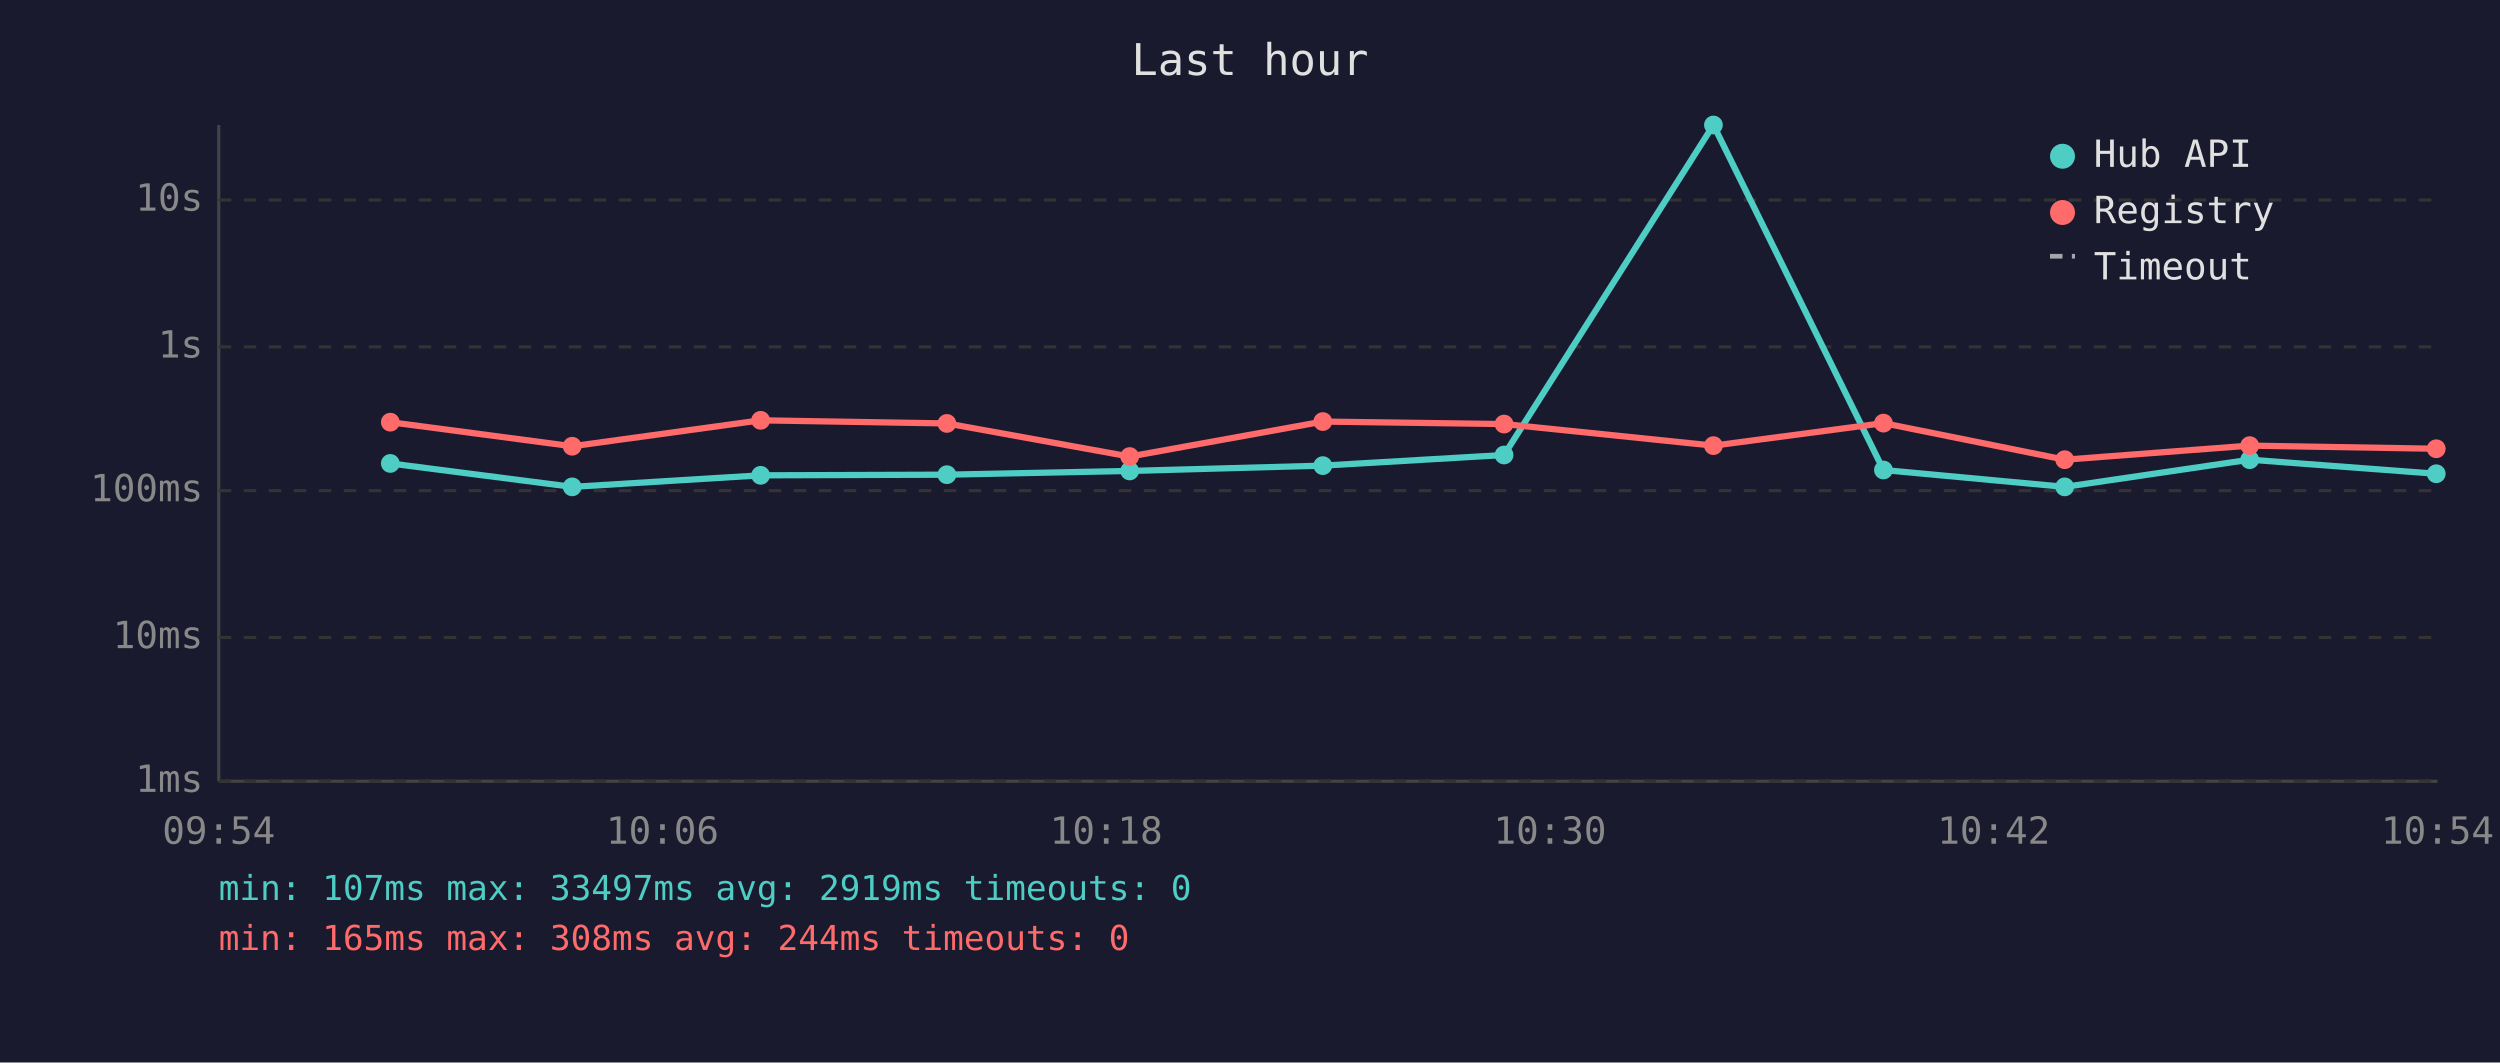
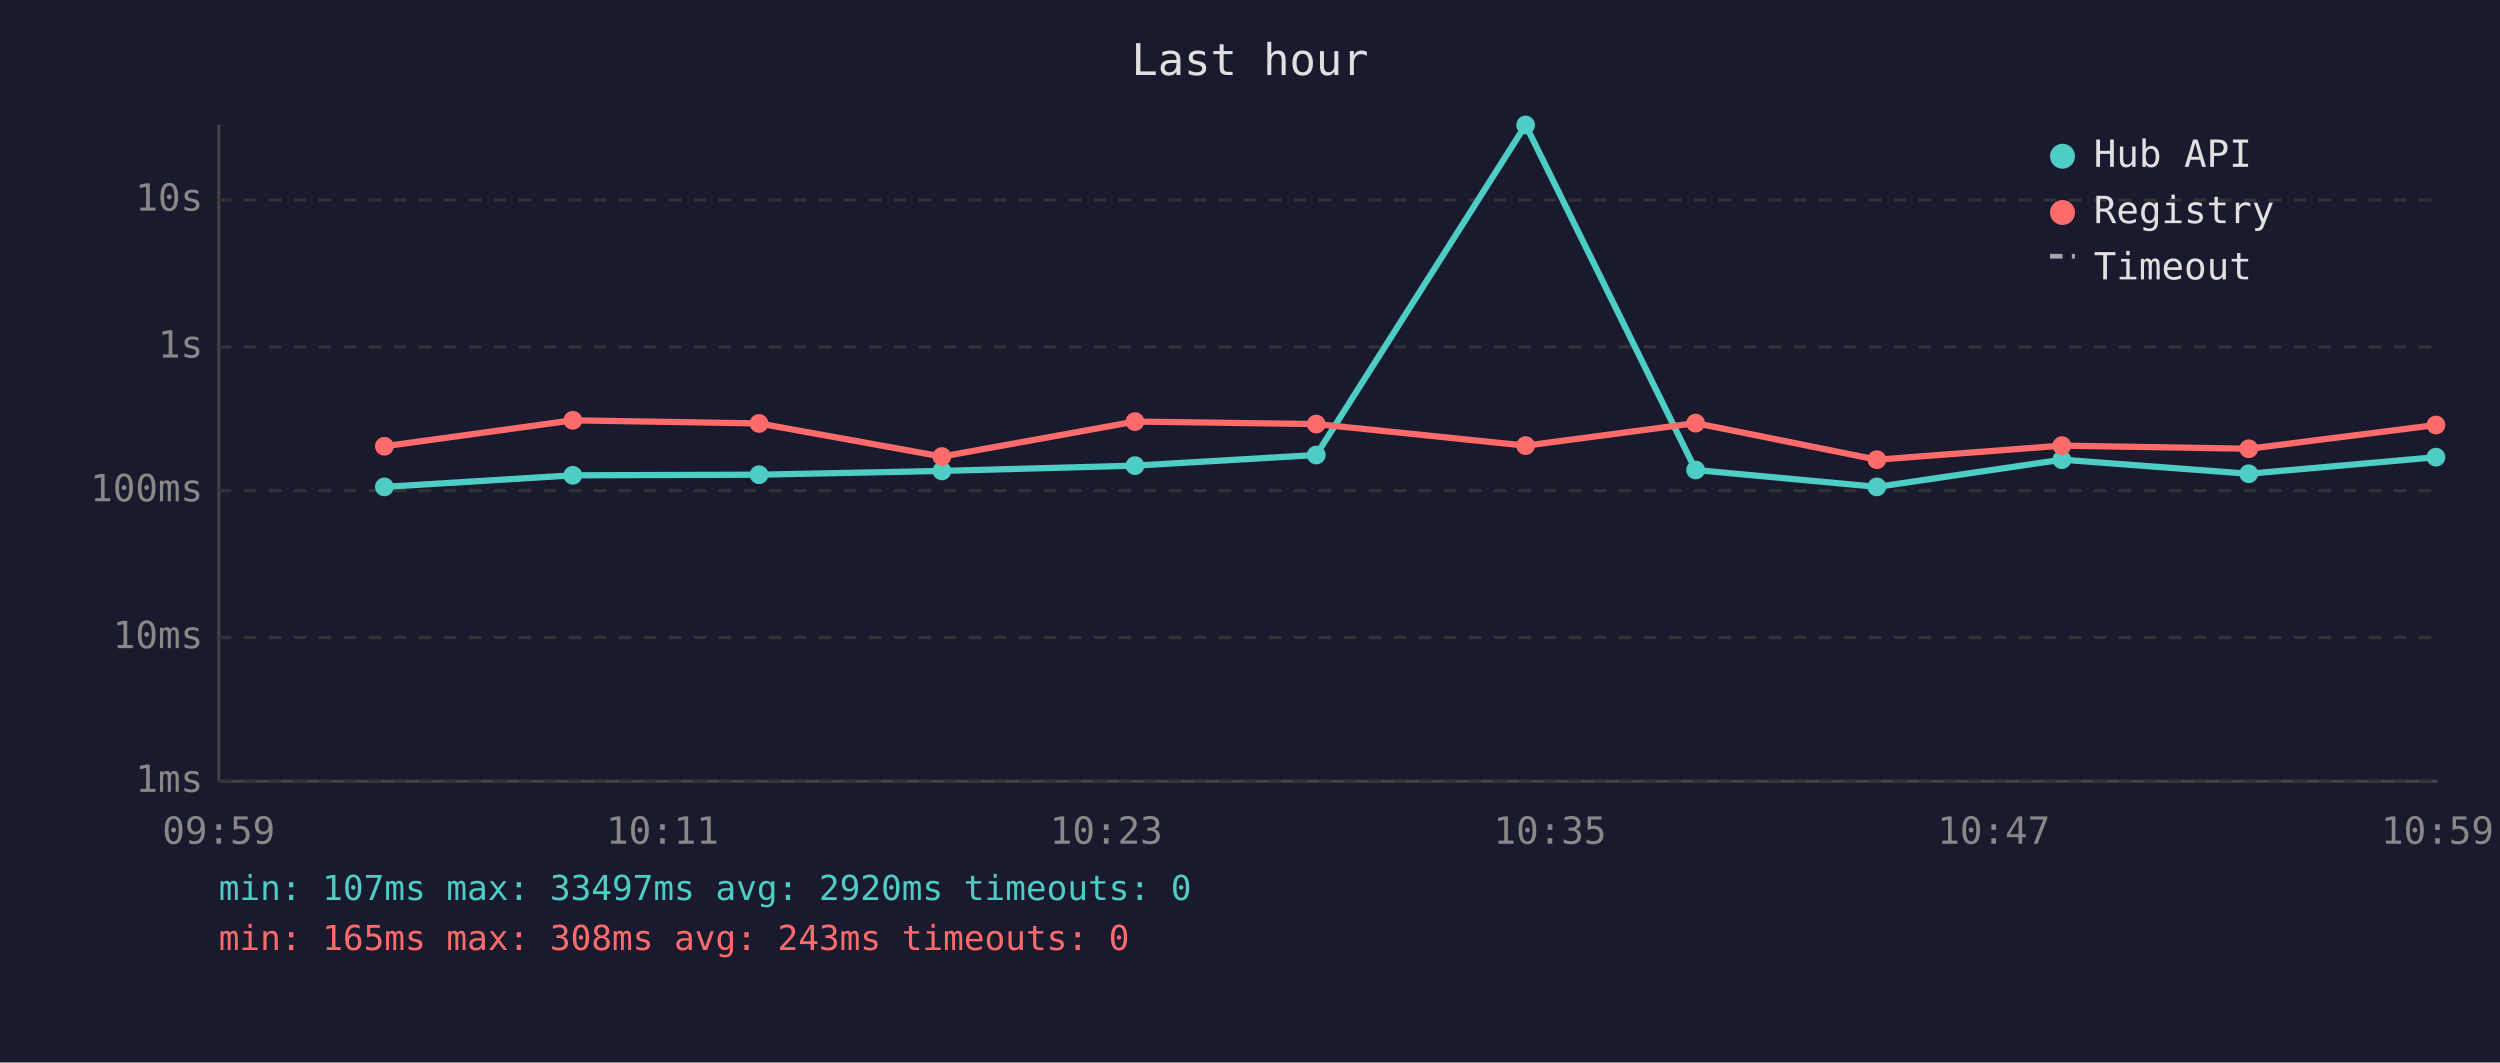
<svg xmlns="http://www.w3.org/2000/svg" viewBox="0 0 800 340" font-family="monospace" font-size="12">
  <rect width="800" height="340" fill="#1a1a2e" />
  <text x="400" y="24" fill="#e0e0e0" font-size="14" text-anchor="middle">Last hour</text>
  <line x1="70" y1="40" x2="70" y2="250" stroke="#444" stroke-width="1" />
  <line x1="70" y1="250" x2="780" y2="250" stroke="#444" stroke-width="1" />
  <line x1="70" y1="250" x2="780" y2="250" stroke="#333" stroke-width="1" stroke-dasharray="4" />
  <text x="65" y="250" fill="#888" text-anchor="end" dominant-baseline="middle">1ms</text>
  <line x1="70" y1="204" x2="780" y2="204" stroke="#333" stroke-width="1" stroke-dasharray="4" />
  <text x="65" y="204" fill="#888" text-anchor="end" dominant-baseline="middle">10ms</text>
  <line x1="70" y1="157" x2="780" y2="157" stroke="#333" stroke-width="1" stroke-dasharray="4" />
  <text x="65" y="157" fill="#888" text-anchor="end" dominant-baseline="middle">100ms</text>
  <line x1="70" y1="111" x2="780" y2="111" stroke="#333" stroke-width="1" stroke-dasharray="4" />
  <text x="65" y="111" fill="#888" text-anchor="end" dominant-baseline="middle">1s</text>
  <line x1="70" y1="64" x2="780" y2="64" stroke="#333" stroke-width="1" stroke-dasharray="4" />
  <text x="65" y="64" fill="#888" text-anchor="end" dominant-baseline="middle">10s</text>
-   <text x="70" y="270" fill="#888" text-anchor="middle">09:54</text>
-   <text x="212" y="270" fill="#888" text-anchor="middle">10:06</text>
-   <text x="354" y="270" fill="#888" text-anchor="middle">10:18</text>
-   <text x="496" y="270" fill="#888" text-anchor="middle">10:30</text>
-   <text x="638" y="270" fill="#888" text-anchor="middle">10:42</text>
-   <text x="780" y="270" fill="#888" text-anchor="middle">10:54</text>
-   <polyline points="124.9,148.3 183.1,155.8 243.4,152.1 303.0,151.9 361.5,150.7 423.3,149.0 481.3,145.6 548.3,40.0 602.7,150.4 660.7,155.8 719.9,147.1 779.6,151.6" fill="none" stroke="#4ecdc4" stroke-width="2" opacity="1" />
-   <circle cx="124.9" cy="148.3" r="3" fill="#4ecdc4" />
-   <circle cx="183.1" cy="155.8" r="3" fill="#4ecdc4" />
-   <circle cx="243.4" cy="152.1" r="3" fill="#4ecdc4" />
-   <circle cx="303.0" cy="151.9" r="3" fill="#4ecdc4" />
-   <circle cx="361.5" cy="150.7" r="3" fill="#4ecdc4" />
-   <circle cx="423.3" cy="149.0" r="3" fill="#4ecdc4" />
-   <circle cx="481.3" cy="145.6" r="3" fill="#4ecdc4" />
-   <circle cx="548.3" cy="40.0" r="3" fill="#4ecdc4" />
-   <circle cx="602.7" cy="150.4" r="3" fill="#4ecdc4" />
-   <circle cx="660.7" cy="155.8" r="3" fill="#4ecdc4" />
-   <circle cx="719.9" cy="147.1" r="3" fill="#4ecdc4" />
-   <circle cx="779.6" cy="151.6" r="3" fill="#4ecdc4" />
-   <polyline points="124.9,135.1 183.1,142.8 243.4,134.5 303.0,135.5 361.5,146.1 423.3,134.9 481.3,135.7 548.3,142.6 602.7,135.4 660.7,147.1 719.9,142.6 779.6,143.6" fill="none" stroke="#ff6b6b" stroke-width="2" opacity="1" />
-   <circle cx="124.9" cy="135.1" r="3" fill="#ff6b6b" />
-   <circle cx="183.1" cy="142.8" r="3" fill="#ff6b6b" />
-   <circle cx="243.4" cy="134.5" r="3" fill="#ff6b6b" />
-   <circle cx="303.0" cy="135.5" r="3" fill="#ff6b6b" />
-   <circle cx="361.5" cy="146.1" r="3" fill="#ff6b6b" />
-   <circle cx="423.3" cy="134.9" r="3" fill="#ff6b6b" />
-   <circle cx="481.3" cy="135.7" r="3" fill="#ff6b6b" />
-   <circle cx="548.3" cy="142.6" r="3" fill="#ff6b6b" />
-   <circle cx="602.7" cy="135.4" r="3" fill="#ff6b6b" />
-   <circle cx="660.7" cy="147.1" r="3" fill="#ff6b6b" />
-   <circle cx="719.9" cy="142.6" r="3" fill="#ff6b6b" />
-   <circle cx="779.6" cy="143.6" r="3" fill="#ff6b6b" />
+   <text x="70" y="270" fill="#888" text-anchor="middle">09:59</text>
+   <text x="212" y="270" fill="#888" text-anchor="middle">10:11</text>
+   <text x="354" y="270" fill="#888" text-anchor="middle">10:23</text>
+   <text x="496" y="270" fill="#888" text-anchor="middle">10:35</text>
+   <text x="638" y="270" fill="#888" text-anchor="middle">10:47</text>
+   <text x="780" y="270" fill="#888" text-anchor="middle">10:59</text>
+   <polyline points="123.0,155.8 183.3,152.1 242.9,151.9 301.4,150.7 363.2,149.0 421.2,145.6 488.2,40.0 542.6,150.4 600.6,155.8 659.8,147.1 719.6,151.6 779.5,146.3" fill="none" stroke="#4ecdc4" stroke-width="2" opacity="1" />
+   <circle cx="123.0" cy="155.8" r="3" fill="#4ecdc4" />
+   <circle cx="183.3" cy="152.1" r="3" fill="#4ecdc4" />
+   <circle cx="242.9" cy="151.9" r="3" fill="#4ecdc4" />
+   <circle cx="301.4" cy="150.7" r="3" fill="#4ecdc4" />
+   <circle cx="363.2" cy="149.0" r="3" fill="#4ecdc4" />
+   <circle cx="421.2" cy="145.6" r="3" fill="#4ecdc4" />
+   <circle cx="488.2" cy="40.0" r="3" fill="#4ecdc4" />
+   <circle cx="542.6" cy="150.4" r="3" fill="#4ecdc4" />
+   <circle cx="600.6" cy="155.8" r="3" fill="#4ecdc4" />
+   <circle cx="659.8" cy="147.1" r="3" fill="#4ecdc4" />
+   <circle cx="719.6" cy="151.6" r="3" fill="#4ecdc4" />
+   <circle cx="779.5" cy="146.3" r="3" fill="#4ecdc4" />
+   <polyline points="123.0,142.8 183.3,134.5 242.9,135.5 301.4,146.1 363.2,134.9 421.2,135.7 488.2,142.6 542.6,135.4 600.6,147.1 659.8,142.6 719.6,143.6 779.5,136.0" fill="none" stroke="#ff6b6b" stroke-width="2" opacity="1" />
+   <circle cx="123.0" cy="142.8" r="3" fill="#ff6b6b" />
+   <circle cx="183.3" cy="134.5" r="3" fill="#ff6b6b" />
+   <circle cx="242.9" cy="135.5" r="3" fill="#ff6b6b" />
+   <circle cx="301.4" cy="146.1" r="3" fill="#ff6b6b" />
+   <circle cx="363.2" cy="134.9" r="3" fill="#ff6b6b" />
+   <circle cx="421.2" cy="135.7" r="3" fill="#ff6b6b" />
+   <circle cx="488.2" cy="142.6" r="3" fill="#ff6b6b" />
+   <circle cx="542.6" cy="135.4" r="3" fill="#ff6b6b" />
+   <circle cx="600.6" cy="147.1" r="3" fill="#ff6b6b" />
+   <circle cx="659.8" cy="142.6" r="3" fill="#ff6b6b" />
+   <circle cx="719.6" cy="143.6" r="3" fill="#ff6b6b" />
+   <circle cx="779.5" cy="136.0" r="3" fill="#ff6b6b" />
  <circle cx="660" cy="50" r="4" fill="#4ecdc4" />
  <text x="670" y="50" fill="#e0e0e0" dominant-baseline="middle">Hub API</text>
  <circle cx="660" cy="68" r="4" fill="#ff6b6b" />
  <text x="670" y="68" fill="#e0e0e0" dominant-baseline="middle">Registry</text>
  <line x1="656" y1="82" x2="664" y2="82" stroke="#e0e0e0" stroke-width="1.5" stroke-dasharray="4,3" opacity="0.7" />
  <text x="670" y="86" fill="#e0e0e0" dominant-baseline="middle">Timeout</text>
-   <text x="70" y="288" fill="#4ecdc4" font-size="11">min: 107ms  max: 33497ms  avg: 2919ms  timeouts: 0</text>
-   <text x="70" y="304" fill="#ff6b6b" font-size="11">min: 165ms  max: 308ms  avg: 244ms  timeouts: 0</text>
+   <text x="70" y="288" fill="#4ecdc4" font-size="11">min: 107ms  max: 33497ms  avg: 2920ms  timeouts: 0</text>
+   <text x="70" y="304" fill="#ff6b6b" font-size="11">min: 165ms  max: 308ms  avg: 243ms  timeouts: 0</text>
</svg>
